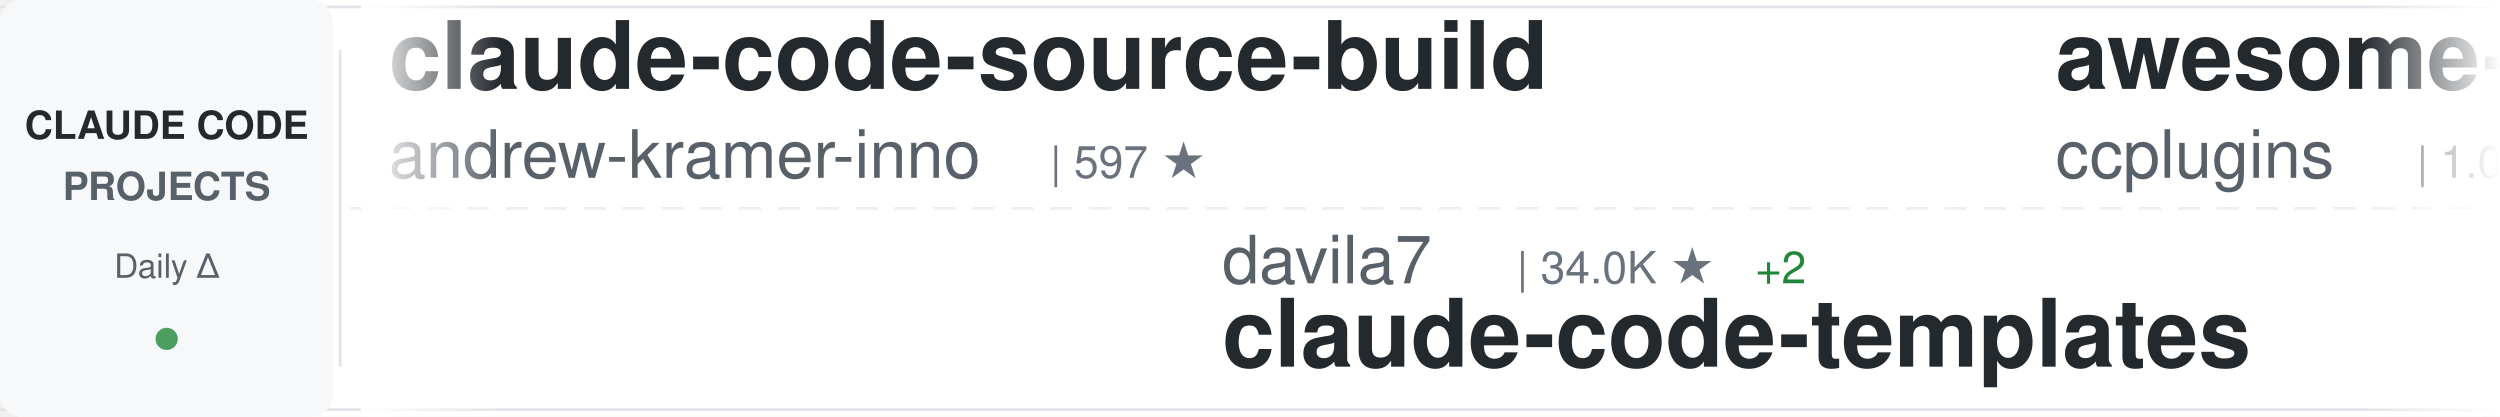
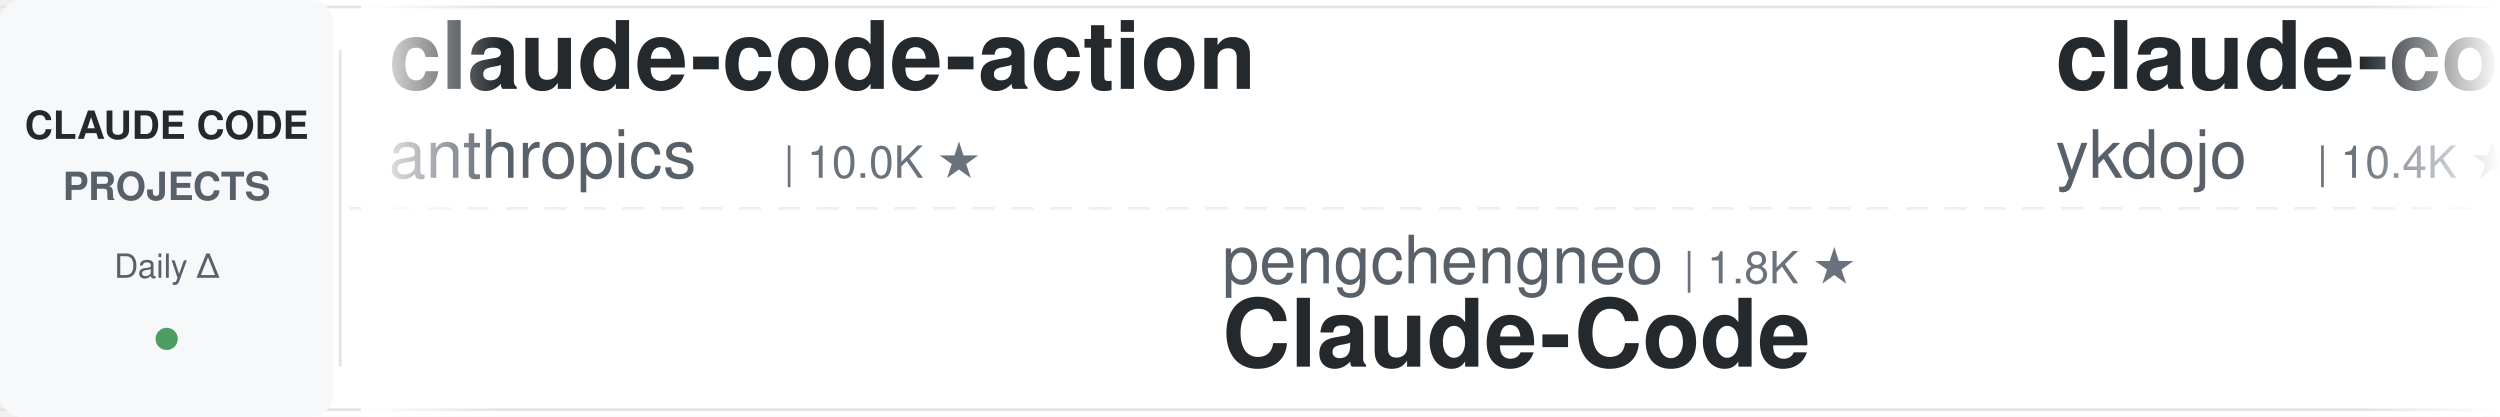
<svg xmlns="http://www.w3.org/2000/svg" width="900" height="150">
  <defs>
    <linearGradient id="awesomeLeftFade" x1="0%" y1="0%" x2="100%" y2="0%">
      <stop offset="0%" style="stop-color:#ffffff;stop-opacity:1" />
      <stop offset="100%" style="stop-color:#ffffff;stop-opacity:0" />
    </linearGradient>
    <linearGradient id="awesomeRightFade" x1="0%" y1="0%" x2="100%" y2="0%">
      <stop offset="0%" style="stop-color:#ffffff;stop-opacity:0" />
      <stop offset="100%" style="stop-color:#ffffff;stop-opacity:1" />
    </linearGradient>
  </defs>
  <rect width="900" height="150" fill="#ffffff" rx="8" />
  <rect x="0" y="2" width="900" height="1" fill="#e1e4e8" />
  <rect x="0" y="147" width="900" height="1" fill="#e1e4e8" />
  <line x1="0" y1="75" x2="900" y2="75" stroke="#e1e4e8" stroke-width="1" stroke-dasharray="8 6" opacity="0.6" />
  <rect x="0" y="0" width="120" height="150" fill="#f6f8fa" rx="8" />
  <text x="60" y="50" font-family="-apple-system, BlinkMacSystemFont, 'Segoe UI', Helvetica, Arial, sans-serif" font-size="14" font-weight="600" fill="#24292e" text-anchor="middle">CLAUDE CODE</text>
  <text x="60" y="72" font-family="-apple-system, BlinkMacSystemFont, 'Segoe UI', Helvetica, Arial, sans-serif" font-size="14" font-weight="600" fill="#586069" text-anchor="middle">PROJECTS</text>
  <text x="60" y="100" font-family="-apple-system, BlinkMacSystemFont, 'Segoe UI', Helvetica, Arial, sans-serif" font-size="12" font-weight="500" fill="#586069" text-anchor="middle">Daily Δ</text>
  <circle cx="60" cy="122" r="4" fill="#22863a" opacity="0.8" />
  <rect x="122" y="18" width="1" height="114" fill="#e1e4e8" />
  <clipPath id="awesomeTickerClip">
    <rect x="130" y="0" width="770" height="150" />
  </clipPath>
  <g clip-path="url(#awesomeTickerClip)">
    <g id="awesomeTickerItems">
      <animateTransform attributeName="transform" attributeType="XML" type="translate" from="0 0" to="-3000 0" dur="54s" repeatCount="indefinite" />
      <g transform="translate(0, 0)">
-         <text x="140" y="32" font-family="-apple-system, BlinkMacSystemFont, 'Segoe UI', Helvetica, Arial, sans-serif" font-size="34" font-weight="600" fill="#24292e">claude-code-source-build</text>
-         <text x="140" y="64" font-family="-apple-system, BlinkMacSystemFont, 'Segoe UI', Helvetica, Arial, sans-serif" font-size="24" font-weight="400" fill="#586069">andrew-kramer-inno</text>
-         <text x="378" y="64" font-family="-apple-system, BlinkMacSystemFont, 'Segoe UI', Helvetica, Arial, sans-serif" font-size="16" font-weight="500" fill="#6a737d">| 597 ★</text>
+         <text x="140" y="32" font-family="-apple-system, BlinkMacSystemFont, 'Segoe UI', Helvetica, Arial, sans-serif" font-size="34" font-weight="600" fill="#24292e">claude-code-action</text>
+         <text x="140" y="64" font-family="-apple-system, BlinkMacSystemFont, 'Segoe UI', Helvetica, Arial, sans-serif" font-size="24" font-weight="400" fill="#586069">anthropics</text>
+         <text x="282" y="64" font-family="-apple-system, BlinkMacSystemFont, 'Segoe UI', Helvetica, Arial, sans-serif" font-size="16" font-weight="500" fill="#6a737d">| 10.0K ★</text>
      </g>
      <g transform="translate(300, 0)">
-         <text x="140" y="102" font-family="-apple-system, BlinkMacSystemFont, 'Segoe UI', Helvetica, Arial, sans-serif" font-size="24" font-weight="400" fill="#586069">davila7</text>
-         <text x="246" y="102" font-family="-apple-system, BlinkMacSystemFont, 'Segoe UI', Helvetica, Arial, sans-serif" font-size="16" font-weight="500" fill="#6a737d">| 34.0K ★</text>
-         <text x="332" y="102" font-family="-apple-system, BlinkMacSystemFont, 'Segoe UI', Helvetica, Arial, sans-serif" font-size="16" font-weight="500" fill="#22863a"> +2</text>
-         <text x="140" y="132" font-family="-apple-system, BlinkMacSystemFont, 'Segoe UI', Helvetica, Arial, sans-serif" font-size="34" font-weight="600" fill="#24292e">claude-code-templates</text>
+         <text x="140" y="102" font-family="-apple-system, BlinkMacSystemFont, 'Segoe UI', Helvetica, Arial, sans-serif" font-size="24" font-weight="400" fill="#586069">pengchengneo</text>
+         <text x="306" y="102" font-family="-apple-system, BlinkMacSystemFont, 'Segoe UI', Helvetica, Arial, sans-serif" font-size="16" font-weight="500" fill="#6a737d">| 1.8K ★</text>
+         <text x="140" y="132" font-family="-apple-system, BlinkMacSystemFont, 'Segoe UI', Helvetica, Arial, sans-serif" font-size="34" font-weight="600" fill="#24292e">Claude-Code</text>
      </g>
      <g transform="translate(600, 0)">
-         <text x="140" y="32" font-family="-apple-system, BlinkMacSystemFont, 'Segoe UI', Helvetica, Arial, sans-serif" font-size="34" font-weight="600" fill="#24292e">awesome-claude-code-plug...</text>
-         <text x="140" y="64" font-family="-apple-system, BlinkMacSystemFont, 'Segoe UI', Helvetica, Arial, sans-serif" font-size="24" font-weight="400" fill="#586069">ccplugins</text>
-         <text x="270" y="64" font-family="-apple-system, BlinkMacSystemFont, 'Segoe UI', Helvetica, Arial, sans-serif" font-size="16" font-weight="500" fill="#6a737d">| 1.0K ★</text>
+         <text x="140" y="32" font-family="-apple-system, BlinkMacSystemFont, 'Segoe UI', Helvetica, Arial, sans-serif" font-size="34" font-weight="600" fill="#24292e">claude-code-tips</text>
+         <text x="140" y="64" font-family="-apple-system, BlinkMacSystemFont, 'Segoe UI', Helvetica, Arial, sans-serif" font-size="24" font-weight="400" fill="#586069">ykdojo</text>
+         <text x="234" y="64" font-family="-apple-system, BlinkMacSystemFont, 'Segoe UI', Helvetica, Arial, sans-serif" font-size="16" font-weight="500" fill="#6a737d">| 10.4K ★</text>
      </g>
      <g transform="translate(900, 0)">
-         <text x="140" y="102" font-family="-apple-system, BlinkMacSystemFont, 'Segoe UI', Helvetica, Arial, sans-serif" font-size="24" font-weight="400" fill="#586069">mrpaidsocial</text>
-         <text x="306" y="102" font-family="-apple-system, BlinkMacSystemFont, 'Segoe UI', Helvetica, Arial, sans-serif" font-size="16" font-weight="500" fill="#6a737d">| 1.7K ★</text>
-         <text x="140" y="132" font-family="-apple-system, BlinkMacSystemFont, 'Segoe UI', Helvetica, Arial, sans-serif" font-size="34" font-weight="600" fill="#24292e">arcads-claude-code-mrpai...</text>
+         <text x="140" y="102" font-family="-apple-system, BlinkMacSystemFont, 'Segoe UI', Helvetica, Arial, sans-serif" font-size="24" font-weight="400" fill="#586069">frankbria</text>
+         <text x="270" y="102" font-family="-apple-system, BlinkMacSystemFont, 'Segoe UI', Helvetica, Arial, sans-serif" font-size="16" font-weight="500" fill="#6a737d">| 9.7K ★</text>
+         <text x="347" y="102" font-family="-apple-system, BlinkMacSystemFont, 'Segoe UI', Helvetica, Arial, sans-serif" font-size="16" font-weight="500" fill="#cb2431"> -1</text>
+         <text x="140" y="132" font-family="-apple-system, BlinkMacSystemFont, 'Segoe UI', Helvetica, Arial, sans-serif" font-size="34" font-weight="600" fill="#24292e">ralph-claude-code</text>
      </g>
      <g transform="translate(1200, 0)">
-         <text x="140" y="32" font-family="-apple-system, BlinkMacSystemFont, 'Segoe UI', Helvetica, Arial, sans-serif" font-size="34" font-weight="600" fill="#24292e">claude-code-proxy</text>
-         <text x="140" y="64" font-family="-apple-system, BlinkMacSystemFont, 'Segoe UI', Helvetica, Arial, sans-serif" font-size="24" font-weight="400" fill="#586069">1rgs</text>
-         <text x="210" y="64" font-family="-apple-system, BlinkMacSystemFont, 'Segoe UI', Helvetica, Arial, sans-serif" font-size="16" font-weight="500" fill="#6a737d">| 3.8K ★</text>
+         <text x="140" y="32" font-family="-apple-system, BlinkMacSystemFont, 'Segoe UI', Helvetica, Arial, sans-serif" font-size="34" font-weight="600" fill="#24292e">arcads-claude-code-mrpai...</text>
+         <text x="140" y="64" font-family="-apple-system, BlinkMacSystemFont, 'Segoe UI', Helvetica, Arial, sans-serif" font-size="24" font-weight="400" fill="#586069">mrpaidsocial</text>
+         <text x="306" y="64" font-family="-apple-system, BlinkMacSystemFont, 'Segoe UI', Helvetica, Arial, sans-serif" font-size="16" font-weight="500" fill="#6a737d">| 1.7K ★</text>
      </g>
      <g transform="translate(1500, 0)">
-         <text x="140" y="102" font-family="-apple-system, BlinkMacSystemFont, 'Segoe UI', Helvetica, Arial, sans-serif" font-size="24" font-weight="400" fill="#586069">jqueryscript</text>
-         <text x="306" y="102" font-family="-apple-system, BlinkMacSystemFont, 'Segoe UI', Helvetica, Arial, sans-serif" font-size="16" font-weight="500" fill="#6a737d">| 554 ★</text>
-         <text x="140" y="132" font-family="-apple-system, BlinkMacSystemFont, 'Segoe UI', Helvetica, Arial, sans-serif" font-size="34" font-weight="600" fill="#24292e">awesome-claude-code</text>
+         <text x="140" y="102" font-family="-apple-system, BlinkMacSystemFont, 'Segoe UI', Helvetica, Arial, sans-serif" font-size="24" font-weight="400" fill="#586069">VILA-Lab</text>
+         <text x="258" y="102" font-family="-apple-system, BlinkMacSystemFont, 'Segoe UI', Helvetica, Arial, sans-serif" font-size="16" font-weight="500" fill="#6a737d">| 2.2K ★</text>
+         <text x="140" y="132" font-family="-apple-system, BlinkMacSystemFont, 'Segoe UI', Helvetica, Arial, sans-serif" font-size="34" font-weight="600" fill="#24292e">Dive-into-Claude-Code</text>
      </g>
      <g transform="translate(1800, 0)">
-         <text x="140" y="32" font-family="-apple-system, BlinkMacSystemFont, 'Segoe UI', Helvetica, Arial, sans-serif" font-size="34" font-weight="600" fill="#24292e">oh-my-claudecode</text>
-         <text x="140" y="64" font-family="-apple-system, BlinkMacSystemFont, 'Segoe UI', Helvetica, Arial, sans-serif" font-size="24" font-weight="400" fill="#586069">Yeachan-Heo</text>
-         <text x="294" y="64" font-family="-apple-system, BlinkMacSystemFont, 'Segoe UI', Helvetica, Arial, sans-serif" font-size="16" font-weight="500" fill="#6a737d">| 40.9K ★</text>
-         <text x="380" y="64" font-family="-apple-system, BlinkMacSystemFont, 'Segoe UI', Helvetica, Arial, sans-serif" font-size="16" font-weight="500" fill="#22863a"> +4</text>
+         <text x="140" y="32" font-family="-apple-system, BlinkMacSystemFont, 'Segoe UI', Helvetica, Arial, sans-serif" font-size="34" font-weight="600" fill="#24292e">everything-claude-code-z...</text>
+         <text x="140" y="64" font-family="-apple-system, BlinkMacSystemFont, 'Segoe UI', Helvetica, Arial, sans-serif" font-size="24" font-weight="400" fill="#586069">xu-xiang</text>
+         <text x="258" y="64" font-family="-apple-system, BlinkMacSystemFont, 'Segoe UI', Helvetica, Arial, sans-serif" font-size="16" font-weight="500" fill="#6a737d">| 2.0K ★</text>
      </g>
      <g transform="translate(2100, 0)">
-         <text x="140" y="102" font-family="-apple-system, BlinkMacSystemFont, 'Segoe UI', Helvetica, Arial, sans-serif" font-size="24" font-weight="400" fill="#586069">shareAI-lab</text>
-         <text x="294" y="102" font-family="-apple-system, BlinkMacSystemFont, 'Segoe UI', Helvetica, Arial, sans-serif" font-size="16" font-weight="500" fill="#6a737d">| 80.6K ★</text>
-         <text x="380" y="102" font-family="-apple-system, BlinkMacSystemFont, 'Segoe UI', Helvetica, Arial, sans-serif" font-size="16" font-weight="500" fill="#22863a"> +16</text>
-         <text x="140" y="132" font-family="-apple-system, BlinkMacSystemFont, 'Segoe UI', Helvetica, Arial, sans-serif" font-size="34" font-weight="600" fill="#24292e">learn-claude-code</text>
+         <text x="140" y="102" font-family="-apple-system, BlinkMacSystemFont, 'Segoe UI', Helvetica, Arial, sans-serif" font-size="24" font-weight="400" fill="#586069">zebbern</text>
+         <text x="246" y="102" font-family="-apple-system, BlinkMacSystemFont, 'Segoe UI', Helvetica, Arial, sans-serif" font-size="16" font-weight="500" fill="#6a737d">| 4.7K ★</text>
+         <text x="140" y="132" font-family="-apple-system, BlinkMacSystemFont, 'Segoe UI', Helvetica, Arial, sans-serif" font-size="34" font-weight="600" fill="#24292e">claude-code-guide</text>
      </g>
      <g transform="translate(2400, 0)">
-         <text x="140" y="32" font-family="-apple-system, BlinkMacSystemFont, 'Segoe UI', Helvetica, Arial, sans-serif" font-size="34" font-weight="600" fill="#24292e">how-claude-code-works</text>
-         <text x="140" y="64" font-family="-apple-system, BlinkMacSystemFont, 'Segoe UI', Helvetica, Arial, sans-serif" font-size="24" font-weight="400" fill="#586069">Windy3f3f3f3f</text>
-         <text x="318" y="64" font-family="-apple-system, BlinkMacSystemFont, 'Segoe UI', Helvetica, Arial, sans-serif" font-size="16" font-weight="500" fill="#6a737d">| 3.8K ★</text>
-         <text x="395" y="64" font-family="-apple-system, BlinkMacSystemFont, 'Segoe UI', Helvetica, Arial, sans-serif" font-size="16" font-weight="500" fill="#22863a"> +1</text>
+         <text x="140" y="32" font-family="-apple-system, BlinkMacSystemFont, 'Segoe UI', Helvetica, Arial, sans-serif" font-size="34" font-weight="600" fill="#24292e">claude-code-my-workflow</text>
+         <text x="140" y="64" font-family="-apple-system, BlinkMacSystemFont, 'Segoe UI', Helvetica, Arial, sans-serif" font-size="24" font-weight="400" fill="#586069">pedrohcgs</text>
+         <text x="270" y="64" font-family="-apple-system, BlinkMacSystemFont, 'Segoe UI', Helvetica, Arial, sans-serif" font-size="16" font-weight="500" fill="#6a737d">| 1.7K ★</text>
+         <text x="347" y="64" font-family="-apple-system, BlinkMacSystemFont, 'Segoe UI', Helvetica, Arial, sans-serif" font-size="16" font-weight="500" fill="#22863a"> +1</text>
      </g>
      <g transform="translate(2700, 0)">
-         <text x="140" y="102" font-family="-apple-system, BlinkMacSystemFont, 'Segoe UI', Helvetica, Arial, sans-serif" font-size="24" font-weight="400" fill="#586069">OneRedOak</text>
-         <text x="270" y="102" font-family="-apple-system, BlinkMacSystemFont, 'Segoe UI', Helvetica, Arial, sans-serif" font-size="16" font-weight="500" fill="#6a737d">| 3.9K ★</text>
-         <text x="140" y="132" font-family="-apple-system, BlinkMacSystemFont, 'Segoe UI', Helvetica, Arial, sans-serif" font-size="34" font-weight="600" fill="#24292e">claude-code-workflows</text>
+         <text x="140" y="102" font-family="-apple-system, BlinkMacSystemFont, 'Segoe UI', Helvetica, Arial, sans-serif" font-size="24" font-weight="400" fill="#586069">Chachamaru127</text>
+         <text x="318" y="102" font-family="-apple-system, BlinkMacSystemFont, 'Segoe UI', Helvetica, Arial, sans-serif" font-size="16" font-weight="500" fill="#6a737d">| 3.2K ★</text>
+         <text x="140" y="132" font-family="-apple-system, BlinkMacSystemFont, 'Segoe UI', Helvetica, Arial, sans-serif" font-size="34" font-weight="600" fill="#24292e">claude-code-harness</text>
      </g>
      <g transform="translate(3000, 0)">
-         <text x="140" y="32" font-family="-apple-system, BlinkMacSystemFont, 'Segoe UI', Helvetica, Arial, sans-serif" font-size="34" font-weight="600" fill="#24292e">claude-code-source-build</text>
-         <text x="140" y="64" font-family="-apple-system, BlinkMacSystemFont, 'Segoe UI', Helvetica, Arial, sans-serif" font-size="24" font-weight="400" fill="#586069">andrew-kramer-inno</text>
-         <text x="378" y="64" font-family="-apple-system, BlinkMacSystemFont, 'Segoe UI', Helvetica, Arial, sans-serif" font-size="16" font-weight="500" fill="#6a737d">| 597 ★</text>
+         <text x="140" y="32" font-family="-apple-system, BlinkMacSystemFont, 'Segoe UI', Helvetica, Arial, sans-serif" font-size="34" font-weight="600" fill="#24292e">claude-code-action</text>
+         <text x="140" y="64" font-family="-apple-system, BlinkMacSystemFont, 'Segoe UI', Helvetica, Arial, sans-serif" font-size="24" font-weight="400" fill="#586069">anthropics</text>
+         <text x="282" y="64" font-family="-apple-system, BlinkMacSystemFont, 'Segoe UI', Helvetica, Arial, sans-serif" font-size="16" font-weight="500" fill="#6a737d">| 10.0K ★</text>
      </g>
      <g transform="translate(3300, 0)">
-         <text x="140" y="102" font-family="-apple-system, BlinkMacSystemFont, 'Segoe UI', Helvetica, Arial, sans-serif" font-size="24" font-weight="400" fill="#586069">davila7</text>
-         <text x="246" y="102" font-family="-apple-system, BlinkMacSystemFont, 'Segoe UI', Helvetica, Arial, sans-serif" font-size="16" font-weight="500" fill="#6a737d">| 34.0K ★</text>
-         <text x="332" y="102" font-family="-apple-system, BlinkMacSystemFont, 'Segoe UI', Helvetica, Arial, sans-serif" font-size="16" font-weight="500" fill="#22863a"> +2</text>
-         <text x="140" y="132" font-family="-apple-system, BlinkMacSystemFont, 'Segoe UI', Helvetica, Arial, sans-serif" font-size="34" font-weight="600" fill="#24292e">claude-code-templates</text>
+         <text x="140" y="102" font-family="-apple-system, BlinkMacSystemFont, 'Segoe UI', Helvetica, Arial, sans-serif" font-size="24" font-weight="400" fill="#586069">pengchengneo</text>
+         <text x="306" y="102" font-family="-apple-system, BlinkMacSystemFont, 'Segoe UI', Helvetica, Arial, sans-serif" font-size="16" font-weight="500" fill="#6a737d">| 1.8K ★</text>
+         <text x="140" y="132" font-family="-apple-system, BlinkMacSystemFont, 'Segoe UI', Helvetica, Arial, sans-serif" font-size="34" font-weight="600" fill="#24292e">Claude-Code</text>
      </g>
      <g transform="translate(3600, 0)">
-         <text x="140" y="32" font-family="-apple-system, BlinkMacSystemFont, 'Segoe UI', Helvetica, Arial, sans-serif" font-size="34" font-weight="600" fill="#24292e">awesome-claude-code-plug...</text>
-         <text x="140" y="64" font-family="-apple-system, BlinkMacSystemFont, 'Segoe UI', Helvetica, Arial, sans-serif" font-size="24" font-weight="400" fill="#586069">ccplugins</text>
-         <text x="270" y="64" font-family="-apple-system, BlinkMacSystemFont, 'Segoe UI', Helvetica, Arial, sans-serif" font-size="16" font-weight="500" fill="#6a737d">| 1.0K ★</text>
+         <text x="140" y="32" font-family="-apple-system, BlinkMacSystemFont, 'Segoe UI', Helvetica, Arial, sans-serif" font-size="34" font-weight="600" fill="#24292e">claude-code-tips</text>
+         <text x="140" y="64" font-family="-apple-system, BlinkMacSystemFont, 'Segoe UI', Helvetica, Arial, sans-serif" font-size="24" font-weight="400" fill="#586069">ykdojo</text>
+         <text x="234" y="64" font-family="-apple-system, BlinkMacSystemFont, 'Segoe UI', Helvetica, Arial, sans-serif" font-size="16" font-weight="500" fill="#6a737d">| 10.4K ★</text>
      </g>
      <g transform="translate(3900, 0)">
-         <text x="140" y="102" font-family="-apple-system, BlinkMacSystemFont, 'Segoe UI', Helvetica, Arial, sans-serif" font-size="24" font-weight="400" fill="#586069">mrpaidsocial</text>
-         <text x="306" y="102" font-family="-apple-system, BlinkMacSystemFont, 'Segoe UI', Helvetica, Arial, sans-serif" font-size="16" font-weight="500" fill="#6a737d">| 1.7K ★</text>
-         <text x="140" y="132" font-family="-apple-system, BlinkMacSystemFont, 'Segoe UI', Helvetica, Arial, sans-serif" font-size="34" font-weight="600" fill="#24292e">arcads-claude-code-mrpai...</text>
+         <text x="140" y="102" font-family="-apple-system, BlinkMacSystemFont, 'Segoe UI', Helvetica, Arial, sans-serif" font-size="24" font-weight="400" fill="#586069">frankbria</text>
+         <text x="270" y="102" font-family="-apple-system, BlinkMacSystemFont, 'Segoe UI', Helvetica, Arial, sans-serif" font-size="16" font-weight="500" fill="#6a737d">| 9.7K ★</text>
+         <text x="347" y="102" font-family="-apple-system, BlinkMacSystemFont, 'Segoe UI', Helvetica, Arial, sans-serif" font-size="16" font-weight="500" fill="#cb2431"> -1</text>
+         <text x="140" y="132" font-family="-apple-system, BlinkMacSystemFont, 'Segoe UI', Helvetica, Arial, sans-serif" font-size="34" font-weight="600" fill="#24292e">ralph-claude-code</text>
      </g>
    </g>
  </g>
  <rect x="130" y="0" width="50" height="150" fill="url(#awesomeLeftFade)" />
  <rect x="850" y="0" width="50" height="150" fill="url(#awesomeRightFade)" />
</svg>
